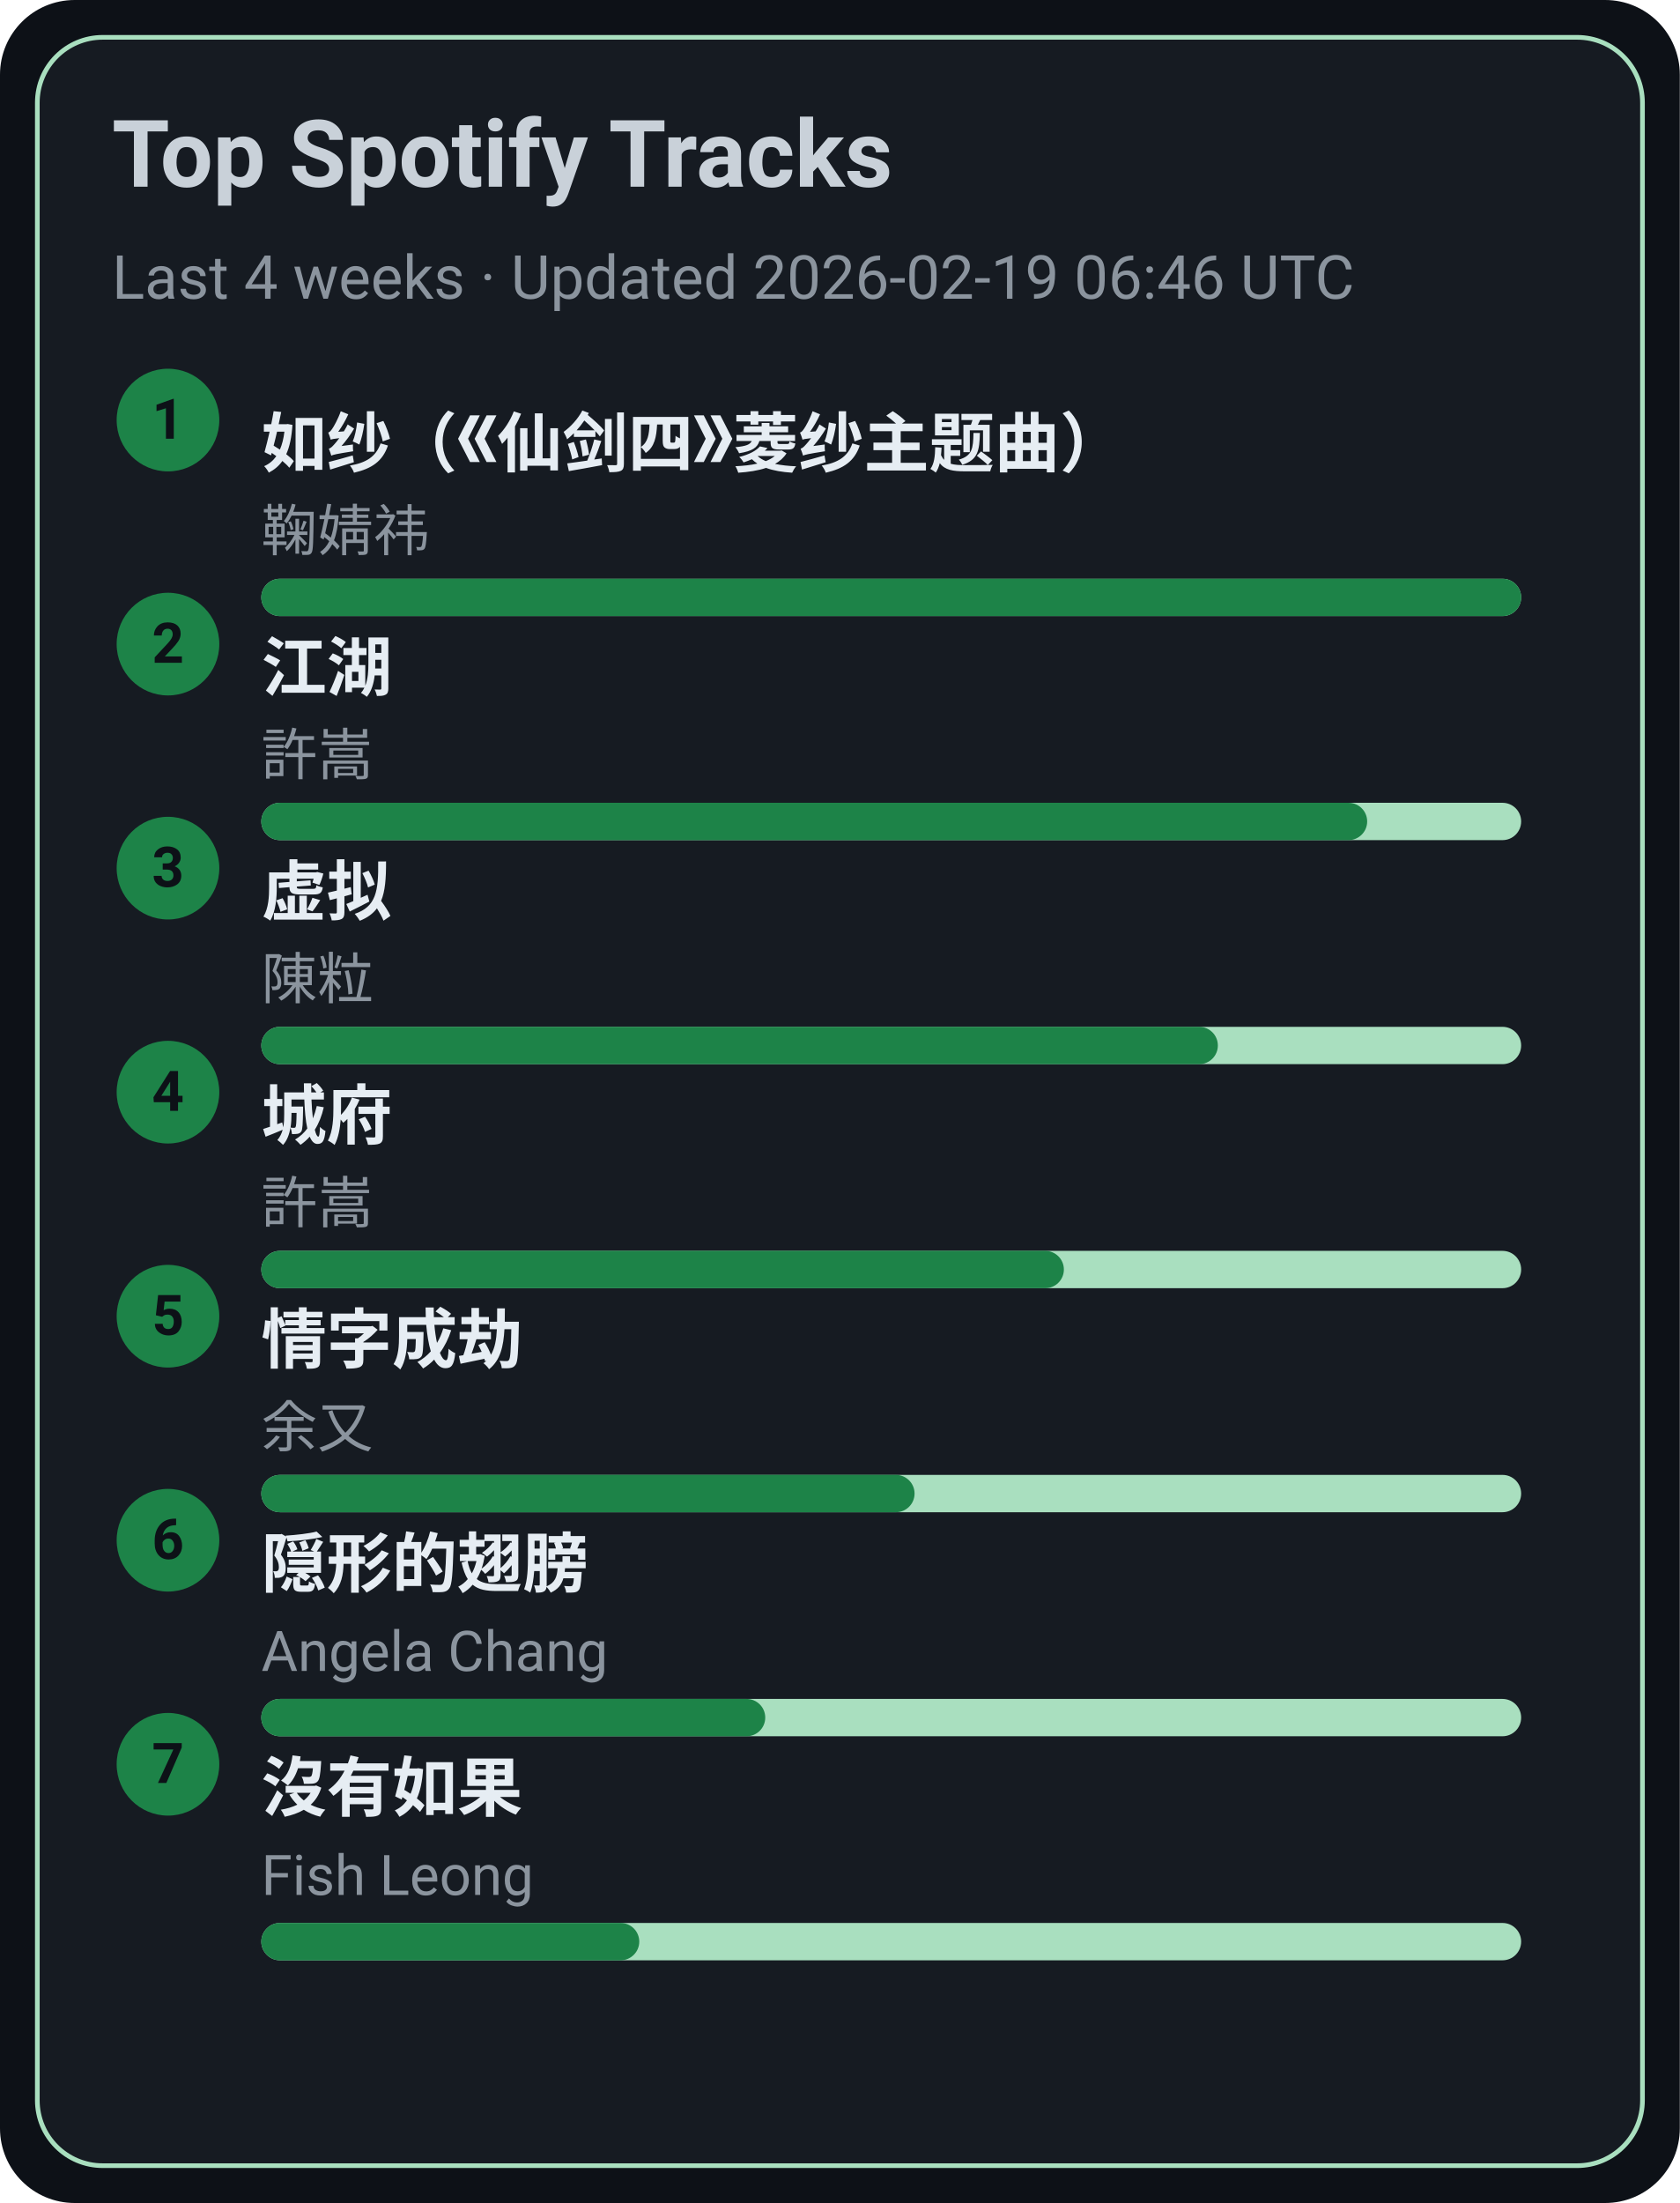
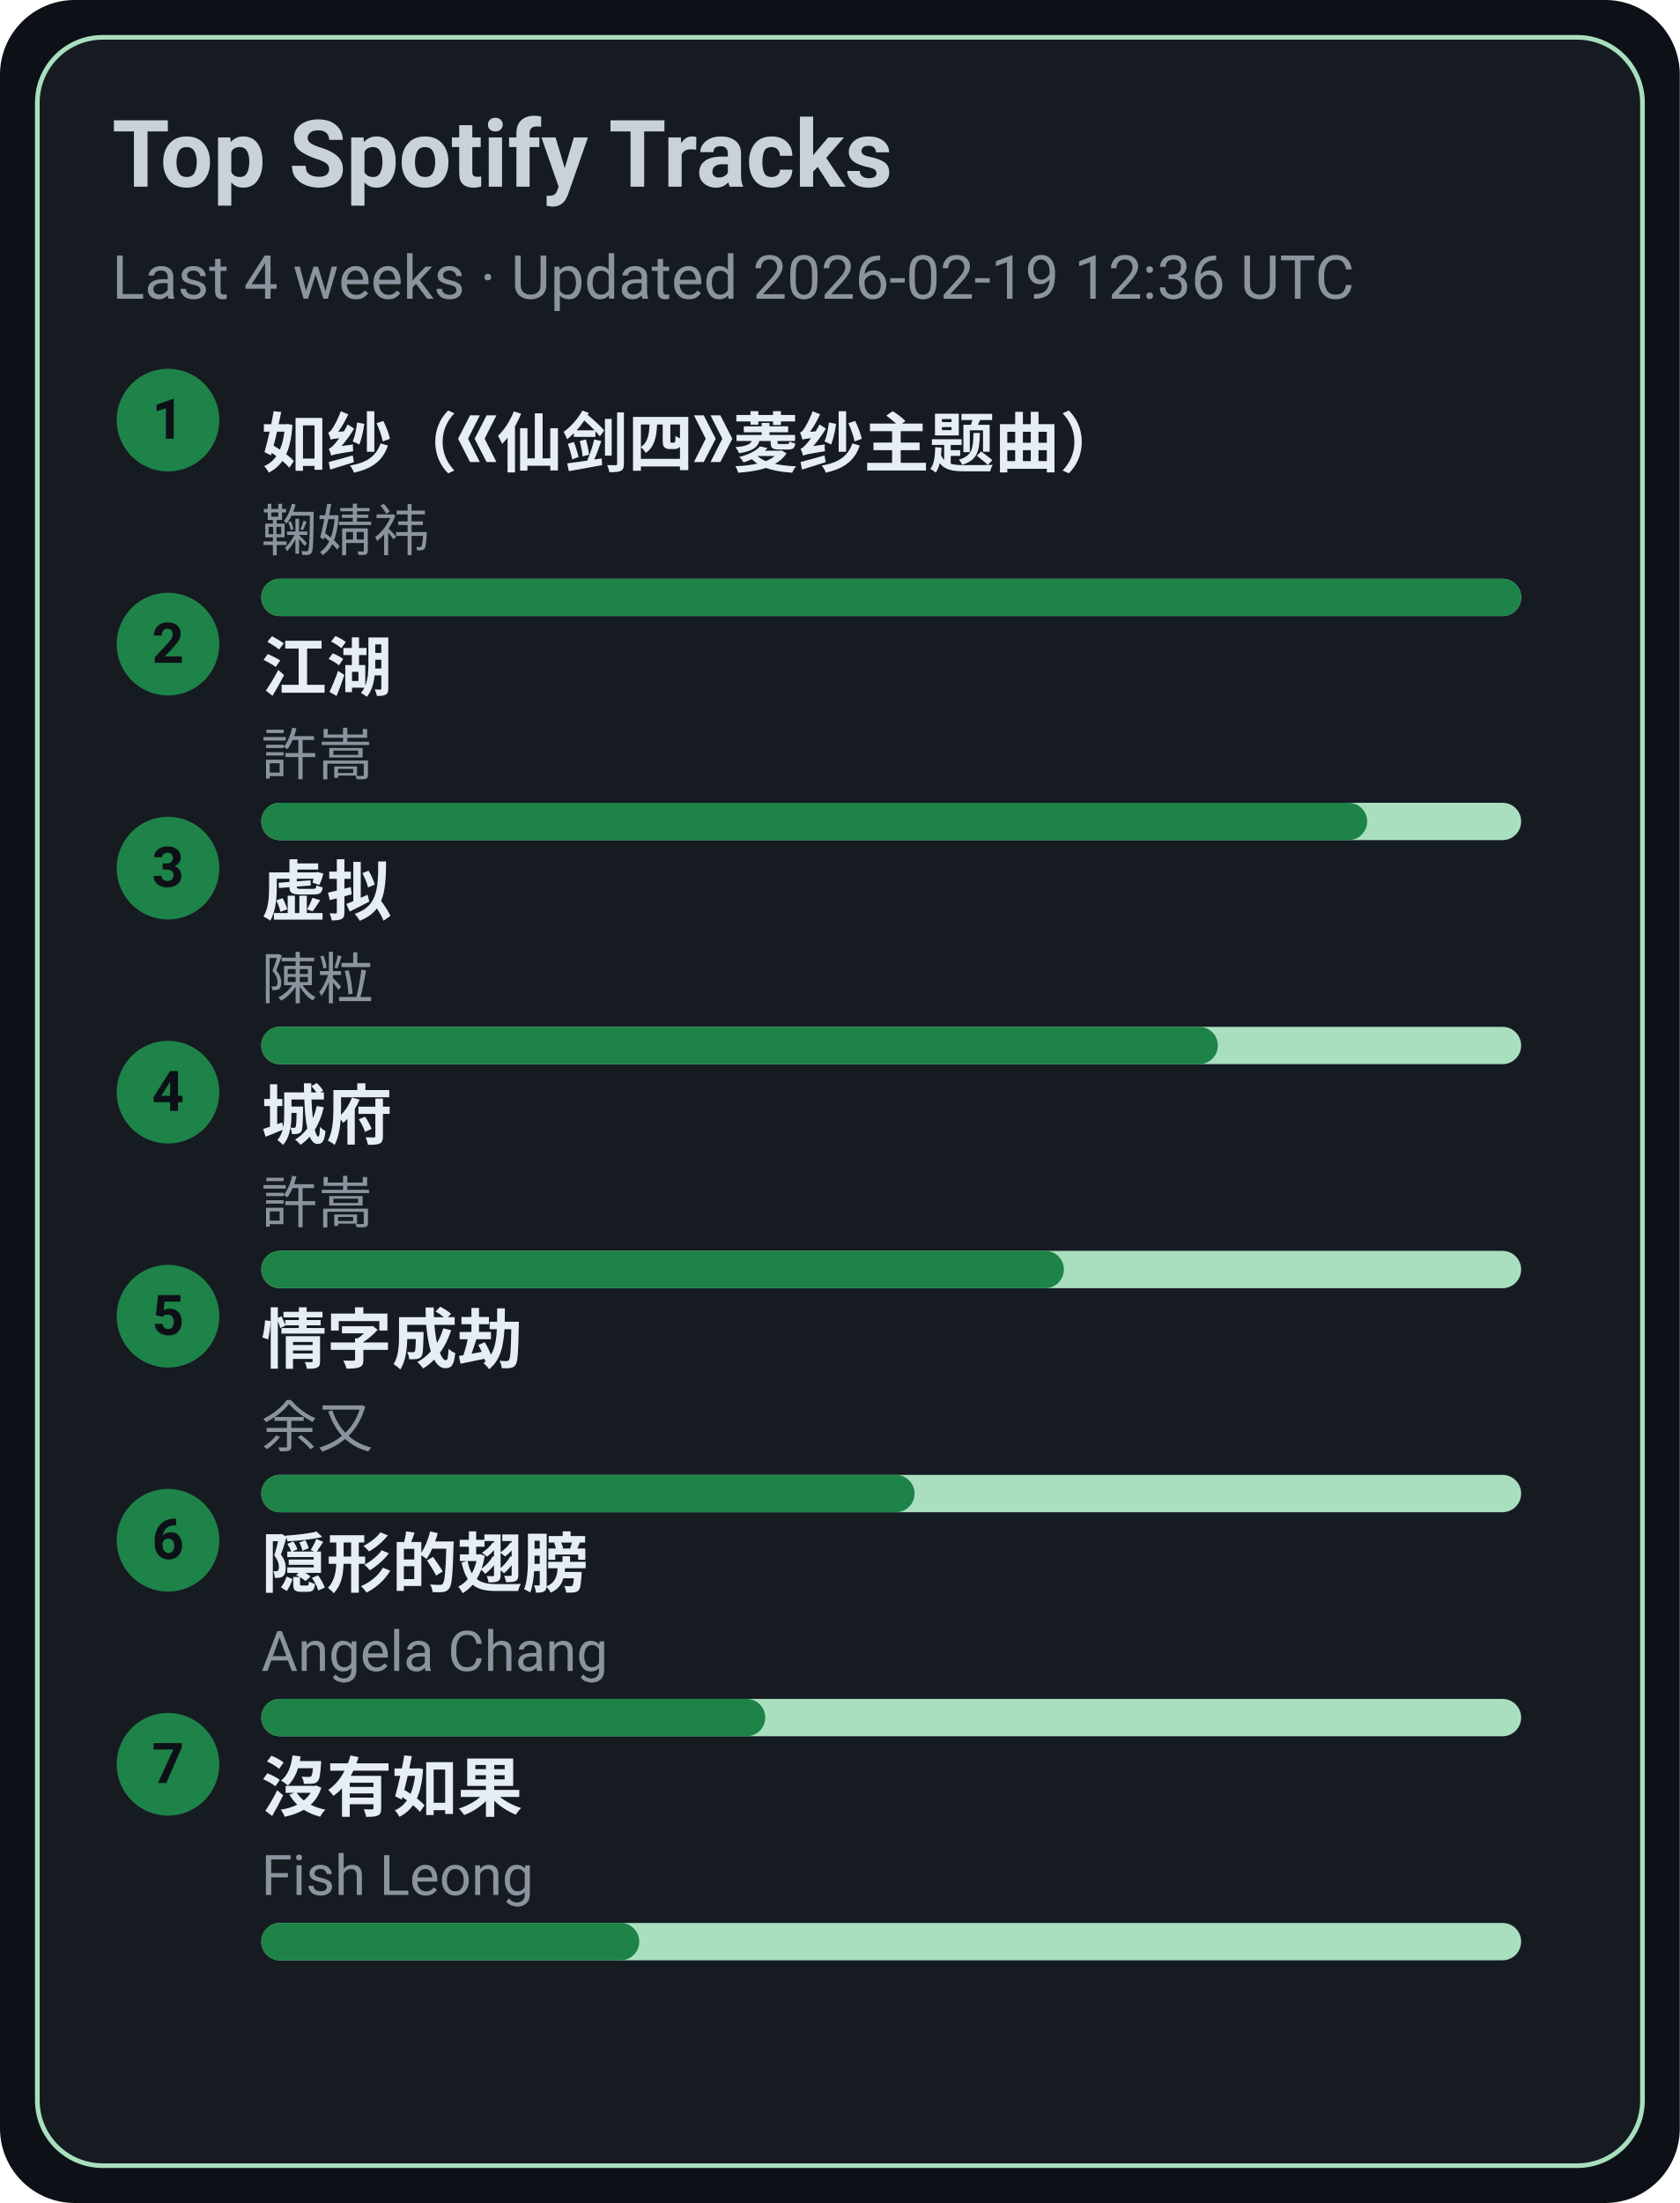
<svg xmlns="http://www.w3.org/2000/svg" width="360" height="472" viewBox="0 0 360 472">
  <style>text{font-family:-apple-system,BlinkMacSystemFont,Segoe UI,Roboto,Ubuntu,Helvetica Neue,Arial,Noto Sans,sans-serif}</style>
  <rect width="360" height="472" rx="16" fill="#0d1117" />
  <rect x="8" y="8" width="344" height="456" rx="14" fill="#161b22" stroke="#A9DFBF" />
  <text x="24" y="40" font-size="20" fill="#c9d1d9" font-weight="600">Top Spotify Tracks</text>
-   <text x="24" y="64" font-size="13" fill="#8b949e">Last 4 weeks · Updated 2026-02-19 06:46 UTC</text>
+   <text x="24" y="64" font-size="13" fill="#8b949e">Last 4 weeks · Updated 2026-02-19 12:36 UTC</text>
  <circle cx="36" cy="90" r="11" fill="#1D8348" />
  <text x="36" y="94" text-anchor="middle" font-size="12" fill="#0d1117" font-weight="700">1</text>
  <a href="https://open.spotify.com/track/69FUNgvEVkNbHq43lgvdme" target="_blank" rel="noopener noreferrer">
    <text x="56" y="100" font-size="14" fill="#e6edf3" font-weight="600">如纱（《仙剑四》菱纱主题曲）</text>
  </a>
  <text x="56" y="118" font-size="12" fill="#8b949e">鞠婧祎</text>
  <rect x="56" y="124" width="270" height="8" rx="4" fill="#A9DFBF" />
  <rect x="56" y="124" width="270" height="8" rx="4" fill="#1D8348" />
  <circle cx="36" cy="138" r="11" fill="#1D8348" />
  <text x="36" y="142" text-anchor="middle" font-size="12" fill="#0d1117" font-weight="700">2</text>
  <a href="https://open.spotify.com/track/03PCdwqajii1xgp7WIozzC" target="_blank" rel="noopener noreferrer">
    <text x="56" y="148" font-size="14" fill="#e6edf3" font-weight="600">江湖</text>
  </a>
  <text x="56" y="166" font-size="12" fill="#8b949e">許嵩</text>
  <rect x="56" y="172" width="270" height="8" rx="4" fill="#A9DFBF" />
  <rect x="56" y="172" width="237" height="8" rx="4" fill="#1D8348" />
  <circle cx="36" cy="186" r="11" fill="#1D8348" />
  <text x="36" y="190" text-anchor="middle" font-size="12" fill="#0d1117" font-weight="700">3</text>
  <a href="https://open.spotify.com/track/5l9sg05BhpfsdLfRvjGsAf" target="_blank" rel="noopener noreferrer">
    <text x="56" y="196" font-size="14" fill="#e6edf3" font-weight="600">虚拟</text>
  </a>
  <text x="56" y="214" font-size="12" fill="#8b949e">陳粒</text>
  <rect x="56" y="220" width="270" height="8" rx="4" fill="#A9DFBF" />
  <rect x="56" y="220" width="205" height="8" rx="4" fill="#1D8348" />
  <circle cx="36" cy="234" r="11" fill="#1D8348" />
  <text x="36" y="238" text-anchor="middle" font-size="12" fill="#0d1117" font-weight="700">4</text>
  <a href="https://open.spotify.com/track/4AmlSf7hye0QVpnHCcEoEw" target="_blank" rel="noopener noreferrer">
    <text x="56" y="244" font-size="14" fill="#e6edf3" font-weight="600">城府</text>
  </a>
  <text x="56" y="262" font-size="12" fill="#8b949e">許嵩</text>
  <rect x="56" y="268" width="270" height="8" rx="4" fill="#A9DFBF" />
  <rect x="56" y="268" width="172" height="8" rx="4" fill="#1D8348" />
  <circle cx="36" cy="282" r="11" fill="#1D8348" />
  <text x="36" y="286" text-anchor="middle" font-size="12" fill="#0d1117" font-weight="700">5</text>
  <a href="https://open.spotify.com/track/6PLof7Z5mvbp9im83J4m3m" target="_blank" rel="noopener noreferrer">
    <text x="56" y="292" font-size="14" fill="#e6edf3" font-weight="600">情字成劫</text>
  </a>
  <text x="56" y="310" font-size="12" fill="#8b949e">余又</text>
  <rect x="56" y="316" width="270" height="8" rx="4" fill="#A9DFBF" />
  <rect x="56" y="316" width="140" height="8" rx="4" fill="#1D8348" />
  <circle cx="36" cy="330" r="11" fill="#1D8348" />
  <text x="36" y="334" text-anchor="middle" font-size="12" fill="#0d1117" font-weight="700">6</text>
  <a href="https://open.spotify.com/track/6Tv5ukQ3xK8WHxJgWMM6vM" target="_blank" rel="noopener noreferrer">
    <text x="56" y="340" font-size="14" fill="#e6edf3" font-weight="600">隠形的翅膀</text>
  </a>
  <text x="56" y="358" font-size="12" fill="#8b949e">Angela Chang</text>
  <rect x="56" y="364" width="270" height="8" rx="4" fill="#A9DFBF" />
  <rect x="56" y="364" width="108" height="8" rx="4" fill="#1D8348" />
  <circle cx="36" cy="378" r="11" fill="#1D8348" />
  <text x="36" y="382" text-anchor="middle" font-size="12" fill="#0d1117" font-weight="700">7</text>
  <a href="https://open.spotify.com/track/1G9MmoUjo5nC5lB7paaG0l" target="_blank" rel="noopener noreferrer">
    <text x="56" y="388" font-size="14" fill="#e6edf3" font-weight="600">沒有如果</text>
  </a>
  <text x="56" y="406" font-size="12" fill="#8b949e">Fish Leong</text>
  <rect x="56" y="412" width="270" height="8" rx="4" fill="#A9DFBF" />
  <rect x="56" y="412" width="81" height="8" rx="4" fill="#1D8348" />
</svg>
